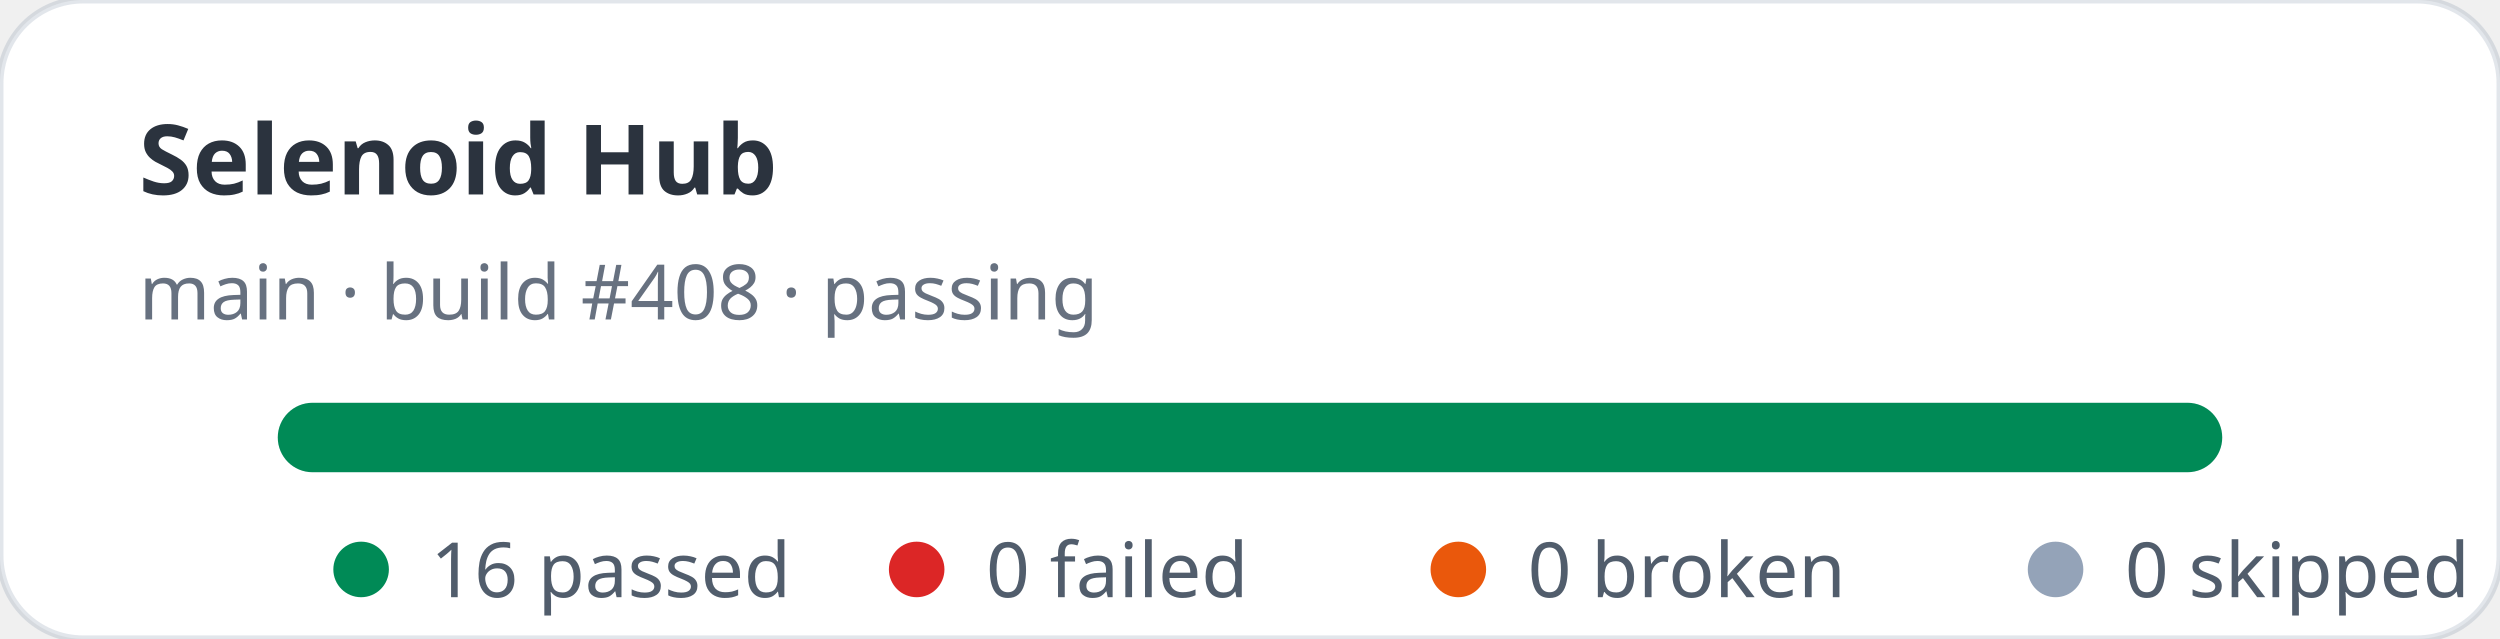
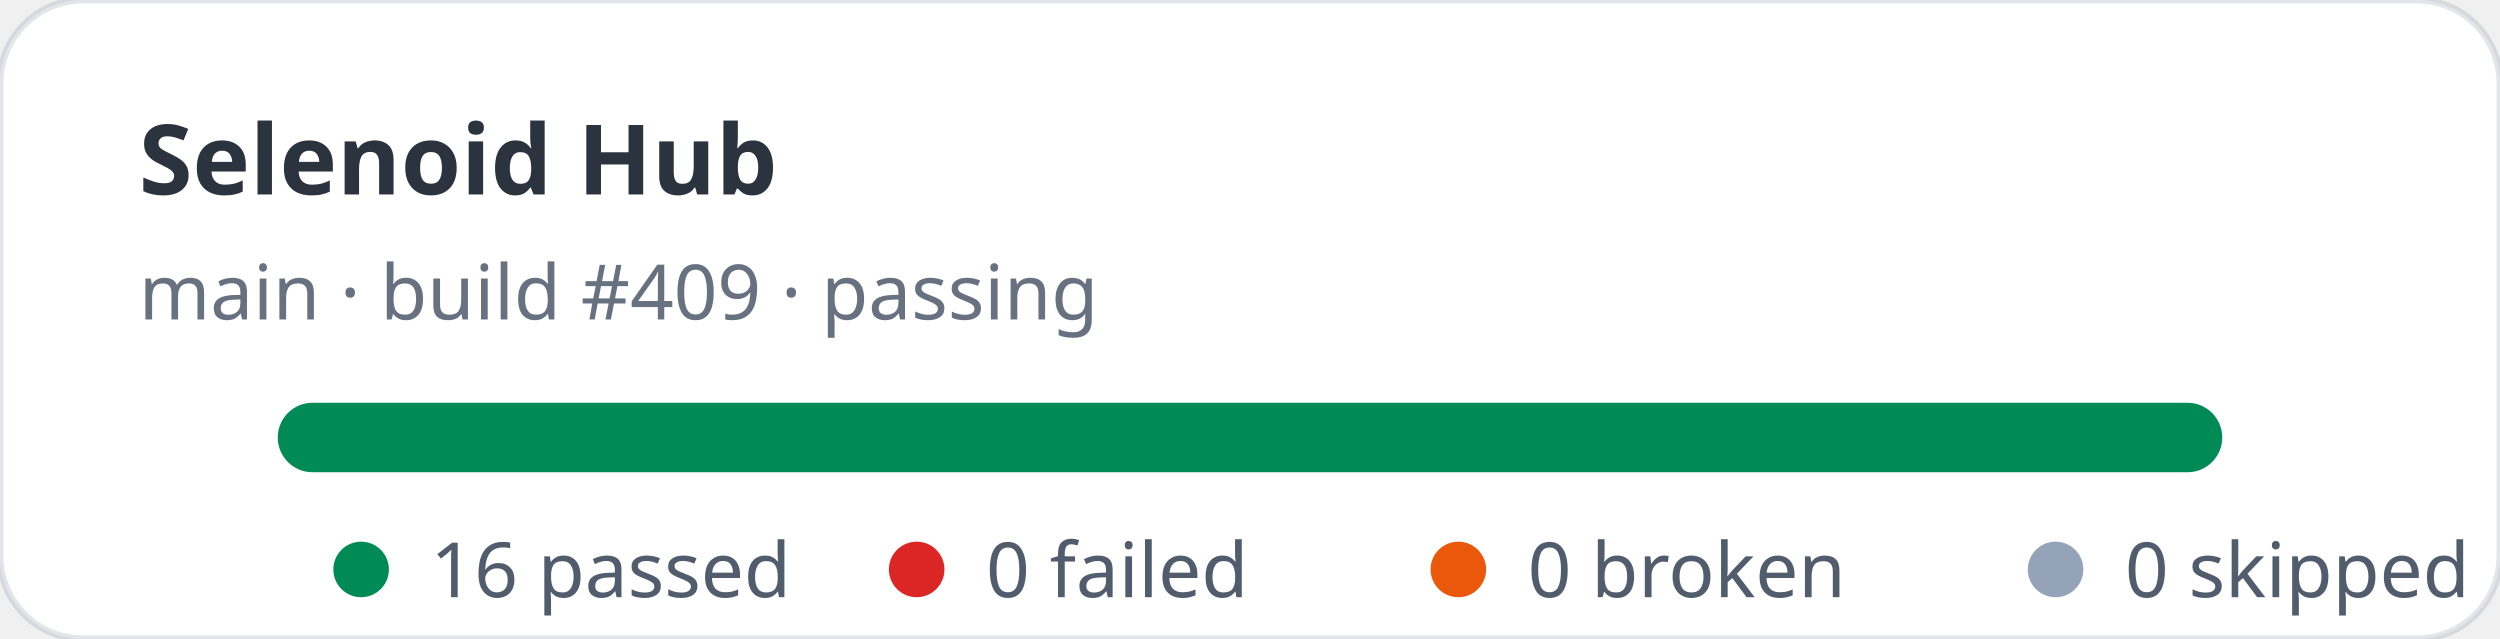
<svg xmlns="http://www.w3.org/2000/svg" width="360" height="92" viewBox="0 0 360 92" role="img" aria-label="Selenoid Hub stats: 16 passed, 0 failed">
  <rect width="360" height="92" rx="12" fill="#ffffff" stroke="rgba(11,48,86,0.12)" />
  <text x="20" y="28" fill="rgba(1,10,24,0.83)" font-family="ui-sans-serif,system-ui,sans-serif" font-size="14" font-weight="700">Selenoid Hub</text>
-   <text x="20" y="46" fill="rgba(2,19,44,0.6)" font-family="ui-sans-serif,system-ui,sans-serif" font-size="11">main · build #408 · passing</text>
+   <text x="20" y="46" fill="rgba(2,19,44,0.6)" font-family="ui-sans-serif,system-ui,sans-serif" font-size="11">main · build #409 · passing</text>
  <rect x="40" y="58" width="280" height="10" rx="5" fill="#e2e8f0" />
  <rect x="40" y="58" width="280" height="10" rx="5" fill="#008a56" />
  <g font-family="ui-sans-serif,system-ui,sans-serif" font-size="11" fill="rgba(1,18,40,0.68)">
    <circle cx="52" cy="82" r="4" fill="#008a56" />
    <text x="62" y="86">16 passed</text>
    <circle cx="132" cy="82" r="4" fill="#dc2626" />
    <text x="142" y="86">0 failed</text>
    <circle cx="210" cy="82" r="4" fill="#ea580c" />
    <text x="220" y="86">0 broken</text>
    <circle cx="296" cy="82" r="4" fill="#94a3b8" />
    <text x="306" y="86">0 skipped</text>
  </g>
</svg>
